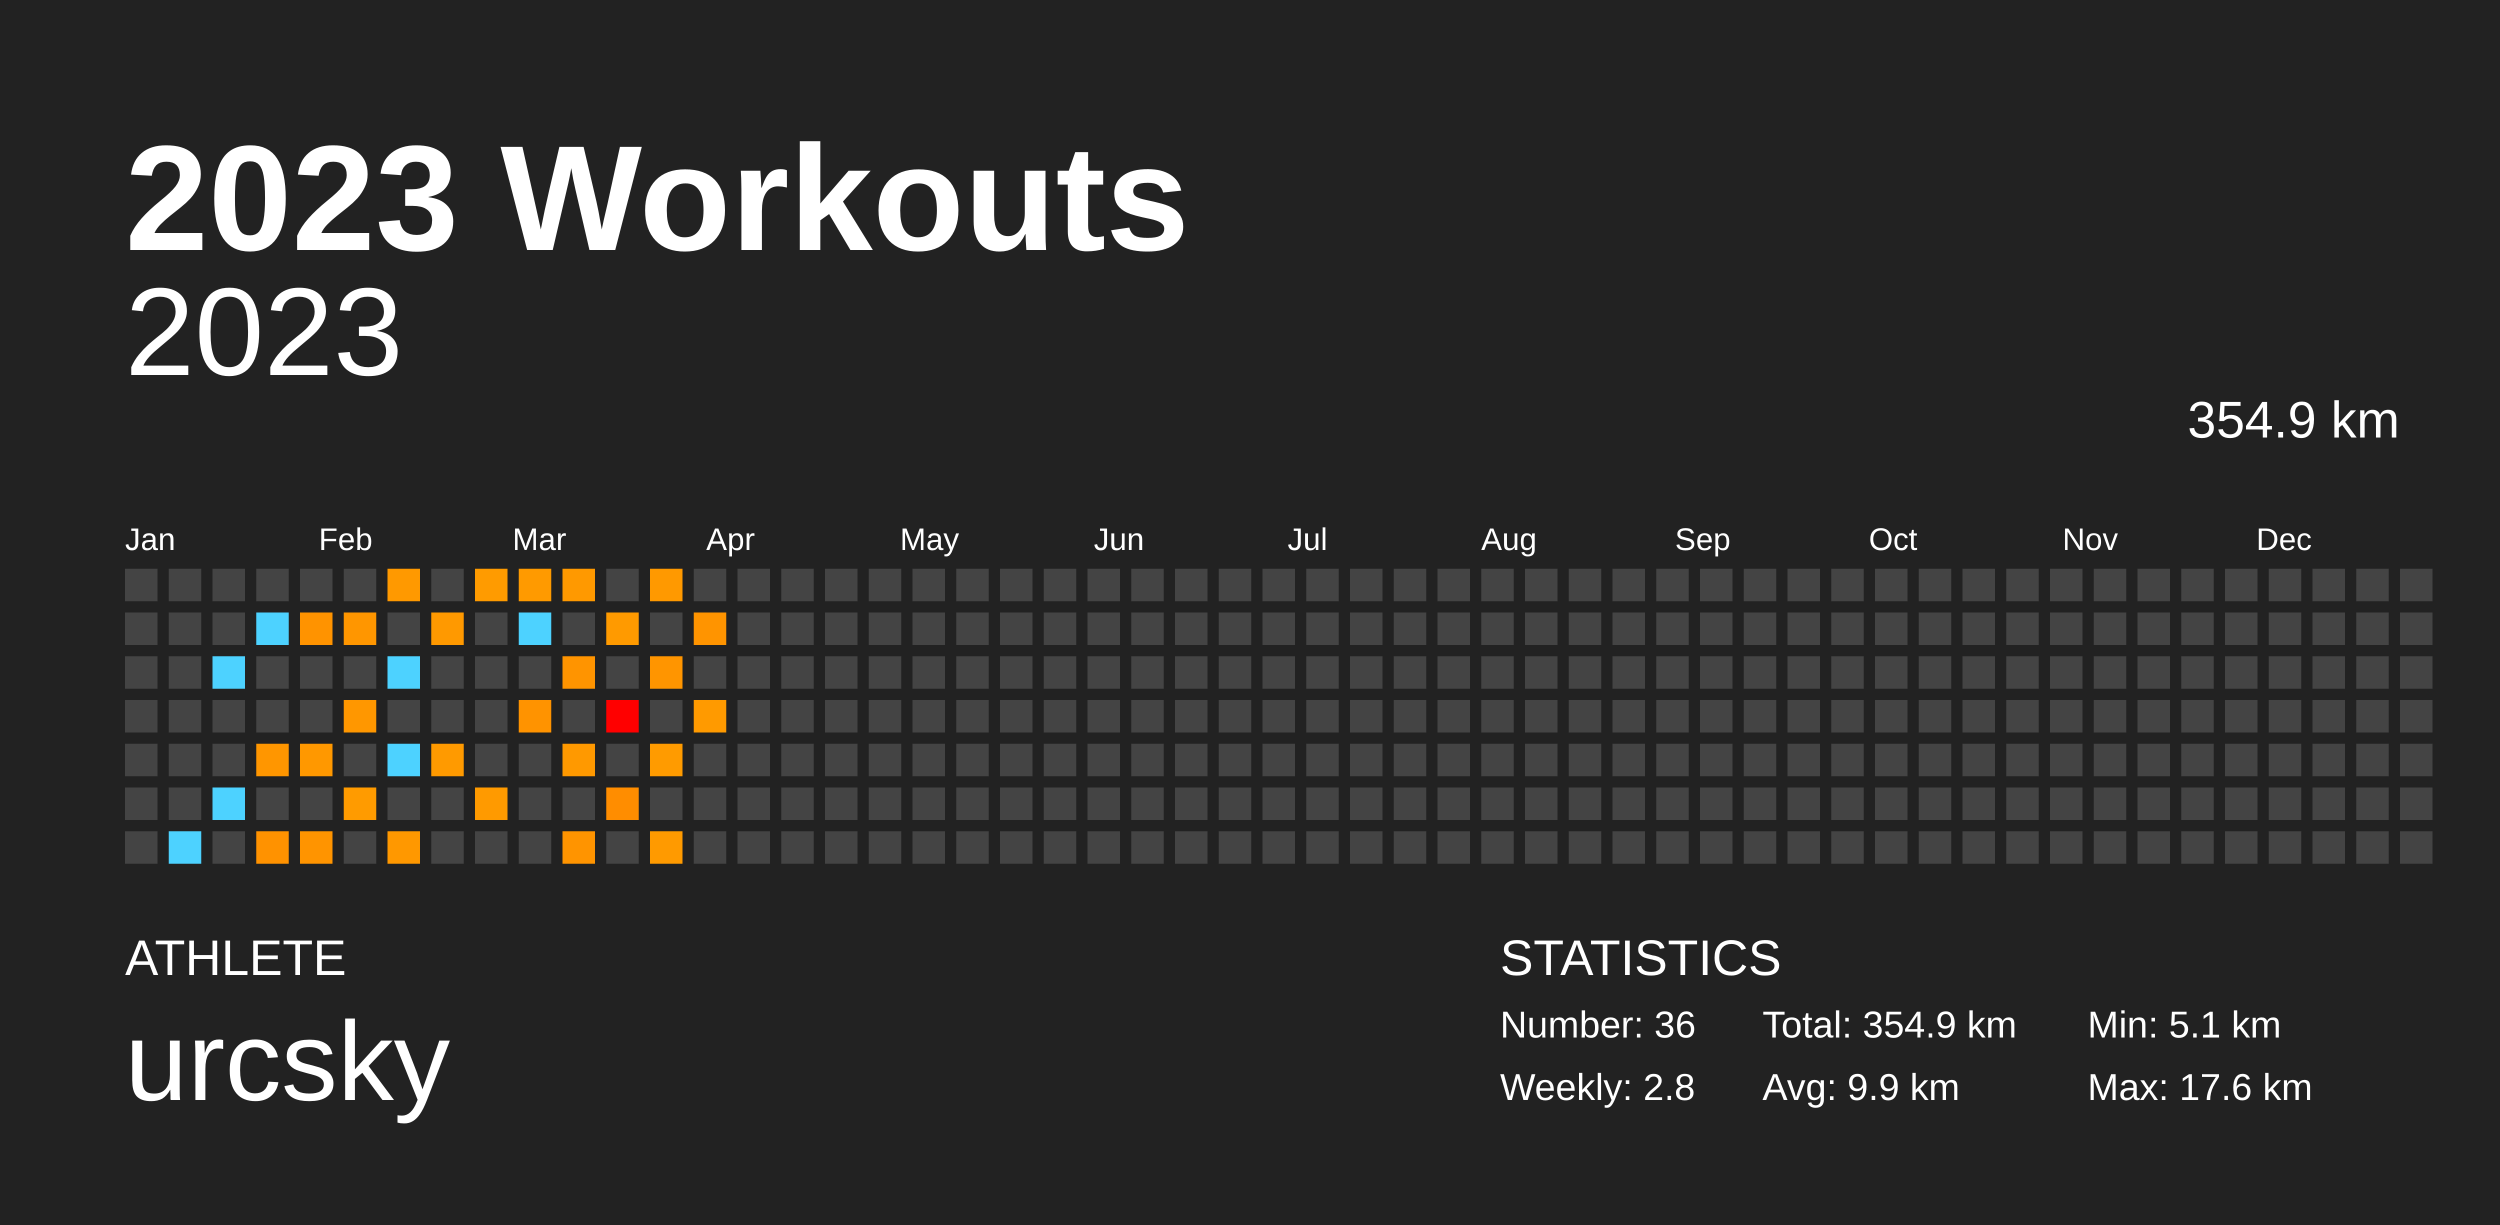
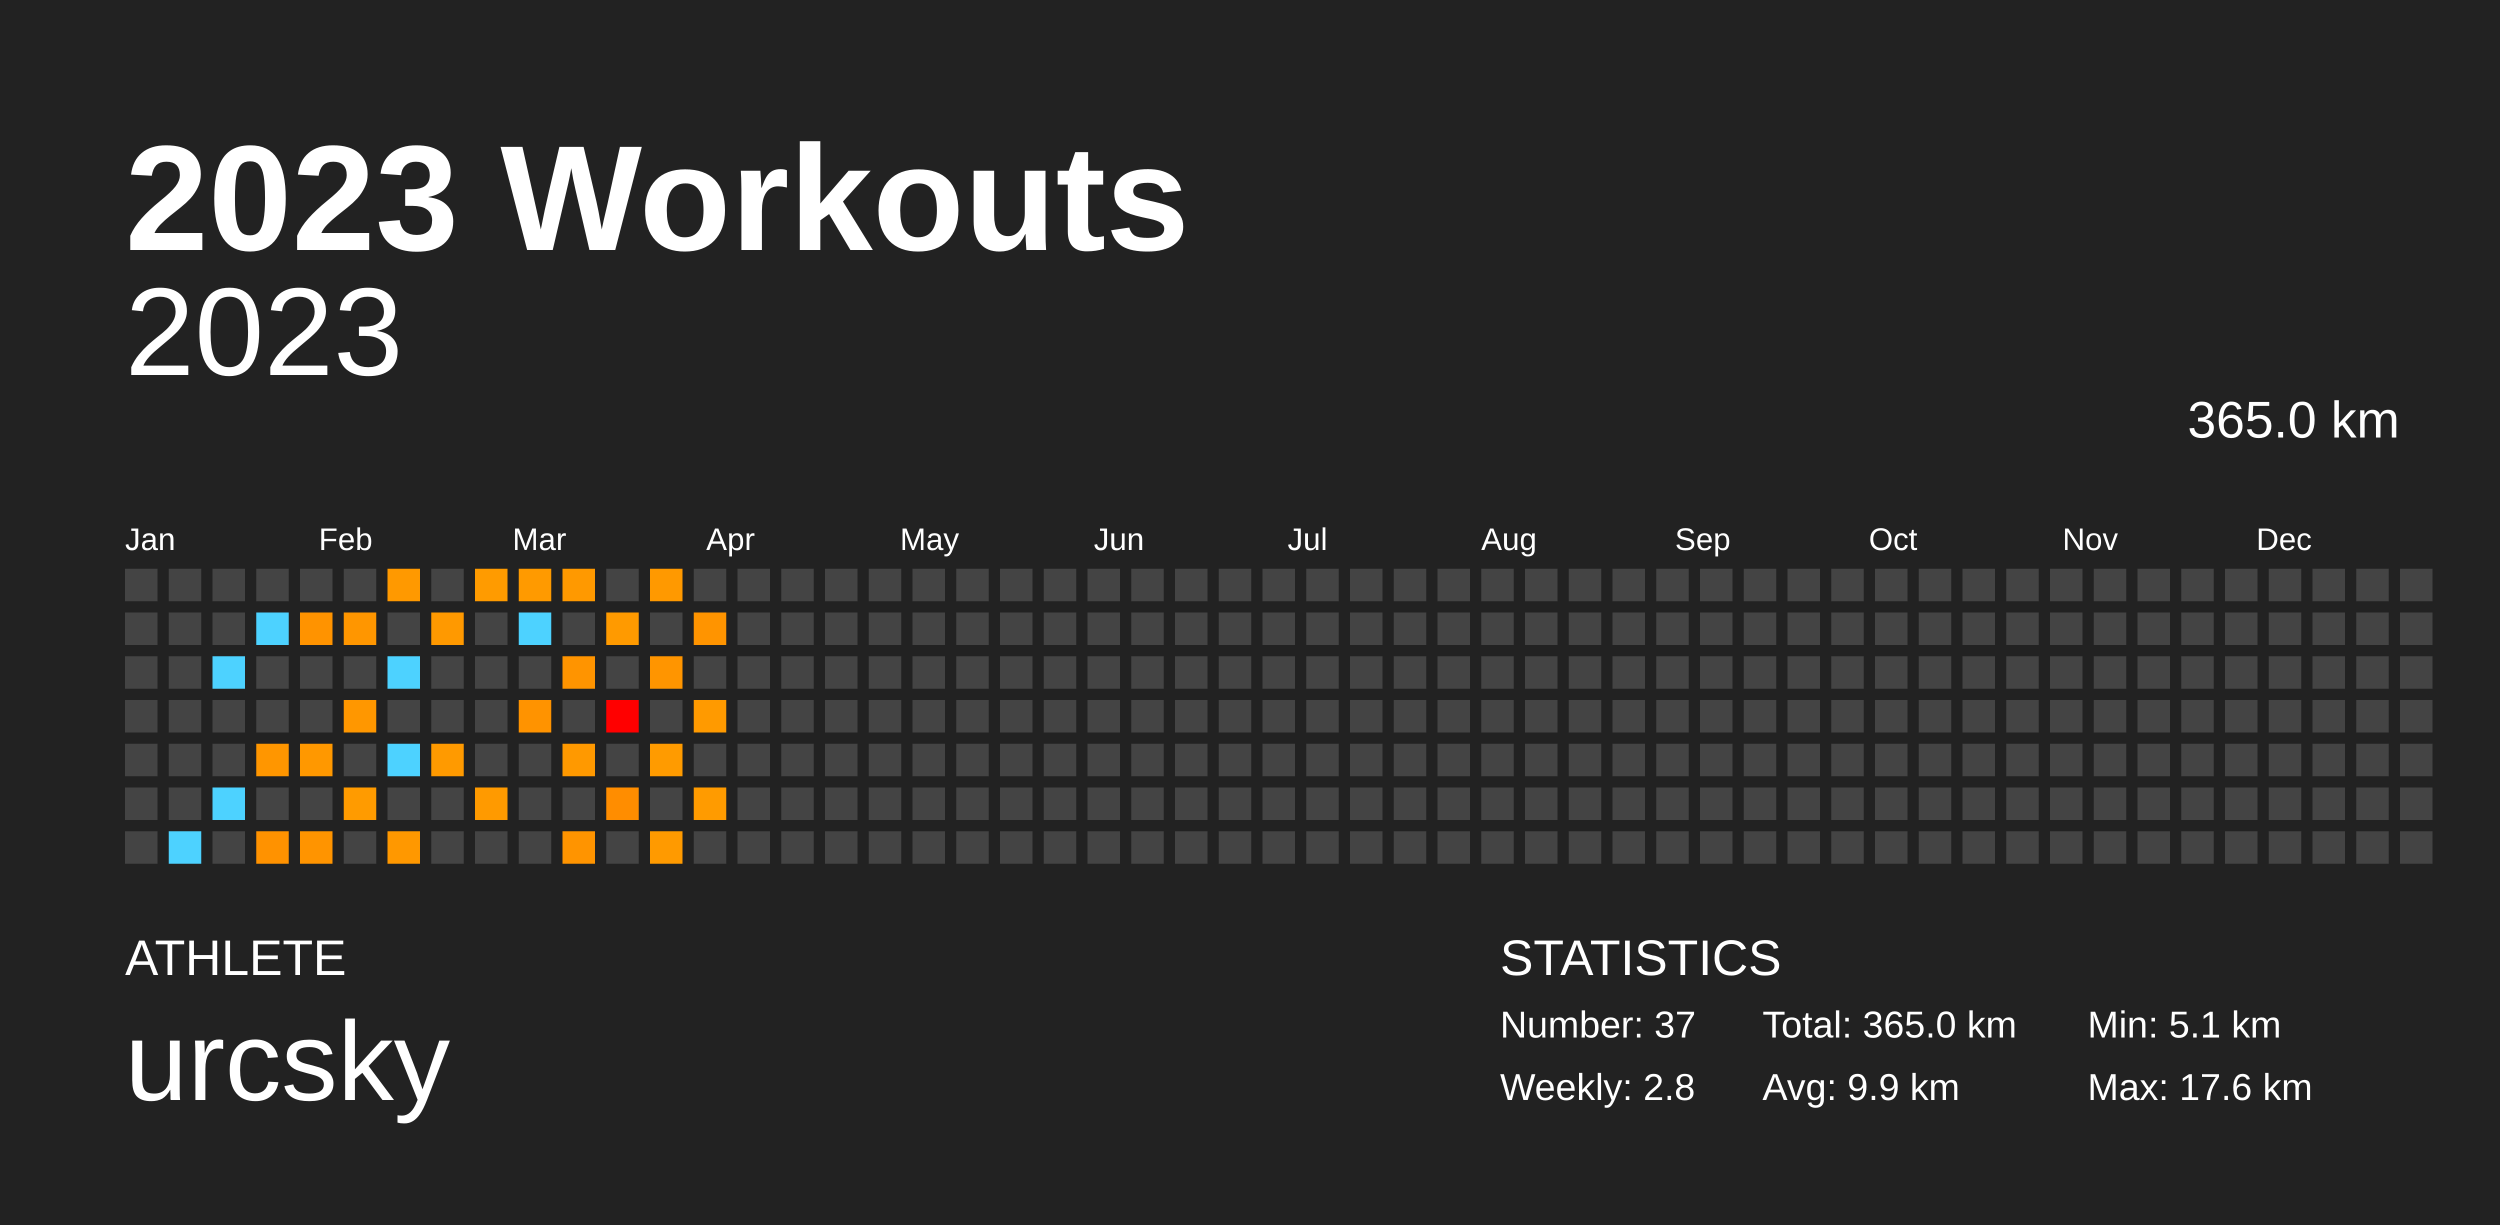
<svg xmlns="http://www.w3.org/2000/svg" baseProfile="full" height="98mm" version="1.1" viewBox="0,0,200,98" width="200mm">
  <defs />
  <rect fill="#222222" height="98" width="200" x="0" y="0" />
  <text fill="#FFFFFF" style="font-size:12px; font-family:Arial; font-weight:bold;" x="10" y="20">2023 Workouts</text>
  <text fill="#FFFFFF" style="font-size:4px; font-family:Arial" x="10" y="78">ATHLETE</text>
  <text fill="#FFFFFF" style="font-size:9px; font-family:Arial" x="10" y="88">urcsky</text>
  <text fill="#FFFFFF" style="font-size:4px; font-family:Arial" x="120" y="78">STATISTICS</text>
-   <text fill="#FFFFFF" style="font-size:3px; font-family:Arial" x="120" y="83">Number: 36</text>
+   <text fill="#FFFFFF" style="font-size:3px; font-family:Arial" x="120" y="83">Number: 37</text>
  <text fill="#FFFFFF" style="font-size:3px; font-family:Arial" x="120" y="88">Weekly: 2.8</text>
-   <text fill="#FFFFFF" style="font-size:3px; font-family:Arial" x="141" y="83">Total: 354.9 km</text>
+   <text fill="#FFFFFF" style="font-size:3px; font-family:Arial" x="141" y="83">Total: 365.0 km</text>
  <text fill="#FFFFFF" style="font-size:3px; font-family:Arial" x="141" y="88">Avg: 9.9 km</text>
  <text fill="#FFFFFF" style="font-size:3px; font-family:Arial" x="167" y="83">Min: 5.1 km</text>
  <text fill="#FFFFFF" style="font-size:3px; font-family:Arial" x="167" y="88">Max: 17.6 km</text>
  <text alignment-baseline="hanging" fill="#FFFFFF" style="font-size:10.0px; font-family:Arial;" x="10" y="30">2023</text>
-   <text alignment-baseline="hanging" fill="#FFFFFF" style="font-size:4.125px; font-family:Arial;" x="175" y="35">354.9 km</text>
+   <text alignment-baseline="hanging" fill="#FFFFFF" style="font-size:4.125px; font-family:Arial;" x="175" y="35">365.0 km</text>
  <text fill="#FFFFFF" style="font-size:2.5px; font-family:Arial" x="10.0" y="44">Jan</text>
  <text fill="#FFFFFF" style="font-size:2.5px; font-family:Arial" x="25.5" y="44">Feb</text>
  <text fill="#FFFFFF" style="font-size:2.5px; font-family:Arial" x="41.0" y="44">Mar</text>
  <text fill="#FFFFFF" style="font-size:2.5px; font-family:Arial" x="56.5" y="44">Apr</text>
  <text fill="#FFFFFF" style="font-size:2.5px; font-family:Arial" x="72.0" y="44">May</text>
  <text fill="#FFFFFF" style="font-size:2.5px; font-family:Arial" x="87.5" y="44">Jun</text>
  <text fill="#FFFFFF" style="font-size:2.5px; font-family:Arial" x="103.0" y="44">Jul</text>
  <text fill="#FFFFFF" style="font-size:2.5px; font-family:Arial" x="118.5" y="44">Aug</text>
  <text fill="#FFFFFF" style="font-size:2.5px; font-family:Arial" x="134.0" y="44">Sep</text>
  <text fill="#FFFFFF" style="font-size:2.5px; font-family:Arial" x="149.5" y="44">Oct</text>
  <text fill="#FFFFFF" style="font-size:2.5px; font-family:Arial" x="165.0" y="44">Nov</text>
  <text fill="#FFFFFF" style="font-size:2.5px; font-family:Arial" x="180.5" y="44">Dec</text>
  <rect fill="#444444" height="2.6" width="2.6" x="10.0" y="45.5" />
  <rect fill="#444444" height="2.6" width="2.6" x="10.0" y="49.0" />
  <rect fill="#444444" height="2.6" width="2.6" x="10.0" y="52.5" />
  <rect fill="#444444" height="2.6" width="2.6" x="10.0" y="56.0" />
  <rect fill="#444444" height="2.6" width="2.6" x="10.0" y="59.5" />
  <rect fill="#444444" height="2.6" width="2.6" x="10.0" y="63.0" />
  <rect fill="#444444" height="2.6" width="2.6" x="10.0" y="66.5" />
  <rect fill="#444444" height="2.6" width="2.6" x="13.5" y="45.5" />
  <rect fill="#444444" height="2.6" width="2.6" x="13.5" y="49.0" />
  <rect fill="#444444" height="2.6" width="2.6" x="13.5" y="52.5" />
  <rect fill="#444444" height="2.6" width="2.6" x="13.5" y="56.0" />
  <rect fill="#444444" height="2.6" width="2.6" x="13.5" y="59.5" />
  <rect fill="#444444" height="2.6" width="2.6" x="13.5" y="63.0" />
  <rect fill="#4dd2ff" height="2.6" width="2.6" x="13.5" y="66.5" />
  <rect fill="#444444" height="2.6" width="2.6" x="17.0" y="45.5" />
  <rect fill="#444444" height="2.6" width="2.6" x="17.0" y="49.0" />
  <rect fill="#4dd2ff" height="2.6" width="2.6" x="17.0" y="52.5" />
  <rect fill="#444444" height="2.6" width="2.6" x="17.0" y="56.0" />
  <rect fill="#444444" height="2.6" width="2.6" x="17.0" y="59.5" />
  <rect fill="#4dd2ff" height="2.6" width="2.6" x="17.0" y="63.0" />
  <rect fill="#444444" height="2.6" width="2.6" x="17.0" y="66.5" />
  <rect fill="#444444" height="2.6" width="2.6" x="20.5" y="45.5" />
  <rect fill="#4dd2ff" height="2.6" width="2.6" x="20.5" y="49.0" />
  <rect fill="#444444" height="2.6" width="2.6" x="20.5" y="52.5" />
  <rect fill="#444444" height="2.6" width="2.6" x="20.5" y="56.0" />
  <rect fill="#ff9600" height="2.6" width="2.6" x="20.5" y="59.5" />
  <rect fill="#444444" height="2.6" width="2.6" x="20.5" y="63.0" />
  <rect fill="#ff9200" height="2.6" width="2.6" x="20.5" y="66.5" />
  <rect fill="#444444" height="2.6" width="2.6" x="24.0" y="45.5" />
  <rect fill="#ff9300" height="2.6" width="2.6" x="24.0" y="49.0" />
  <rect fill="#444444" height="2.6" width="2.6" x="24.0" y="52.5" />
  <rect fill="#444444" height="2.6" width="2.6" x="24.0" y="56.0" />
  <rect fill="#ff9800" height="2.6" width="2.6" x="24.0" y="59.5" />
  <rect fill="#444444" height="2.6" width="2.6" x="24.0" y="63.0" />
  <rect fill="#ff9400" height="2.6" width="2.6" x="24.0" y="66.5" />
  <rect fill="#444444" height="2.6" width="2.6" x="27.5" y="45.5" />
  <rect fill="#ff9600" height="2.6" width="2.6" x="27.5" y="49.0" />
  <rect fill="#444444" height="2.6" width="2.6" x="27.5" y="52.5" />
  <rect fill="#ff9700" height="2.6" width="2.6" x="27.5" y="56.0" />
  <rect fill="#444444" height="2.6" width="2.6" x="27.5" y="59.5" />
  <rect fill="#ff9b00" height="2.6" width="2.6" x="27.5" y="63.0" />
  <rect fill="#444444" height="2.6" width="2.6" x="27.5" y="66.5" />
  <rect fill="#ff9900" height="2.6" width="2.6" x="31.0" y="45.5" />
  <rect fill="#444444" height="2.6" width="2.6" x="31.0" y="49.0" />
  <rect fill="#4dd2ff" height="2.6" width="2.6" x="31.0" y="52.5" />
  <rect fill="#444444" height="2.6" width="2.6" x="31.0" y="56.0" />
  <rect fill="#4dd2ff" height="2.6" width="2.6" x="31.0" y="59.5" />
  <rect fill="#444444" height="2.6" width="2.6" x="31.0" y="63.0" />
  <rect fill="#ff9800" height="2.6" width="2.6" x="31.0" y="66.5" />
  <rect fill="#444444" height="2.6" width="2.6" x="34.5" y="45.5" />
  <rect fill="#ff9900" height="2.6" width="2.6" x="34.5" y="49.0" />
  <rect fill="#444444" height="2.6" width="2.6" x="34.5" y="52.5" />
  <rect fill="#444444" height="2.6" width="2.6" x="34.5" y="56.0" />
  <rect fill="#ff9a00" height="2.6" width="2.6" x="34.5" y="59.5" />
  <rect fill="#444444" height="2.6" width="2.6" x="34.5" y="63.0" />
  <rect fill="#444444" height="2.6" width="2.6" x="34.5" y="66.5" />
  <rect fill="#ff9b00" height="2.6" width="2.6" x="38.0" y="45.5" />
  <rect fill="#444444" height="2.6" width="2.6" x="38.0" y="49.0" />
  <rect fill="#444444" height="2.6" width="2.6" x="38.0" y="52.5" />
  <rect fill="#444444" height="2.6" width="2.6" x="38.0" y="56.0" />
  <rect fill="#444444" height="2.6" width="2.6" x="38.0" y="59.5" />
  <rect fill="#ff9a00" height="2.6" width="2.6" x="38.0" y="63.0" />
  <rect fill="#444444" height="2.6" width="2.6" x="38.0" y="66.5" />
  <rect fill="#ff9a00" height="2.6" width="2.6" x="41.5" y="45.5" />
  <rect fill="#4dd2ff" height="2.6" width="2.6" x="41.5" y="49.0" />
  <rect fill="#444444" height="2.6" width="2.6" x="41.5" y="52.5" />
  <rect fill="#ff9300" height="2.6" width="2.6" x="41.5" y="56.0" />
  <rect fill="#444444" height="2.6" width="2.6" x="41.5" y="59.5" />
  <rect fill="#444444" height="2.6" width="2.6" x="41.5" y="63.0" />
  <rect fill="#444444" height="2.6" width="2.6" x="41.5" y="66.5" />
  <rect fill="#ff9900" height="2.6" width="2.6" x="45.0" y="45.5" />
  <rect fill="#444444" height="2.6" width="2.6" x="45.0" y="49.0" />
  <rect fill="#ff9400" height="2.6" width="2.6" x="45.0" y="52.5" />
  <rect fill="#444444" height="2.6" width="2.6" x="45.0" y="56.0" />
  <rect fill="#ff9900" height="2.6" width="2.6" x="45.0" y="59.5" />
  <rect fill="#444444" height="2.6" width="2.6" x="45.0" y="63.0" />
  <rect fill="#ff9400" height="2.6" width="2.6" x="45.0" y="66.5" />
  <rect fill="#444444" height="2.6" width="2.6" x="48.5" y="45.5" />
  <rect fill="#ff9a00" height="2.6" width="2.6" x="48.5" y="49.0" />
  <rect fill="#444444" height="2.6" width="2.6" x="48.5" y="52.5" />
  <rect fill="#ff0000" height="2.6" width="2.6" x="48.5" y="56.0" />
  <rect fill="#444444" height="2.6" width="2.6" x="48.5" y="59.5" />
  <rect fill="#ff8d00" height="2.6" width="2.6" x="48.5" y="63.0" />
  <rect fill="#444444" height="2.6" width="2.6" x="48.5" y="66.5" />
  <rect fill="#ff9900" height="2.6" width="2.6" x="52.0" y="45.5" />
  <rect fill="#444444" height="2.6" width="2.6" x="52.0" y="49.0" />
  <rect fill="#ff9500" height="2.6" width="2.6" x="52.0" y="52.5" />
  <rect fill="#444444" height="2.6" width="2.6" x="52.0" y="56.0" />
  <rect fill="#ff9b00" height="2.6" width="2.6" x="52.0" y="59.5" />
  <rect fill="#444444" height="2.6" width="2.6" x="52.0" y="63.0" />
  <rect fill="#ff9a00" height="2.6" width="2.6" x="52.0" y="66.5" />
  <rect fill="#444444" height="2.6" width="2.6" x="55.5" y="45.5" />
  <rect fill="#ff9400" height="2.6" width="2.6" x="55.5" y="49.0" />
  <rect fill="#444444" height="2.6" width="2.6" x="55.5" y="52.5" />
  <rect fill="#ff9a00" height="2.6" width="2.6" x="55.5" y="56.0" />
  <rect fill="#444444" height="2.6" width="2.6" x="55.5" y="59.5" />
-   <rect fill="#444444" height="2.6" width="2.6" x="55.5" y="63.0" />
+   <rect fill="#ff9b00" height="2.6" width="2.6" x="55.5" y="63.0" />
  <rect fill="#444444" height="2.6" width="2.6" x="55.5" y="66.5" />
  <rect fill="#444444" height="2.6" width="2.6" x="59.0" y="45.5" />
  <rect fill="#444444" height="2.6" width="2.6" x="59.0" y="49.0" />
  <rect fill="#444444" height="2.6" width="2.6" x="59.0" y="52.5" />
  <rect fill="#444444" height="2.6" width="2.6" x="59.0" y="56.0" />
  <rect fill="#444444" height="2.6" width="2.6" x="59.0" y="59.5" />
  <rect fill="#444444" height="2.6" width="2.6" x="59.0" y="63.0" />
  <rect fill="#444444" height="2.6" width="2.6" x="59.0" y="66.5" />
  <rect fill="#444444" height="2.6" width="2.6" x="62.5" y="45.5" />
  <rect fill="#444444" height="2.6" width="2.6" x="62.5" y="49.0" />
  <rect fill="#444444" height="2.6" width="2.6" x="62.5" y="52.5" />
  <rect fill="#444444" height="2.6" width="2.6" x="62.5" y="56.0" />
  <rect fill="#444444" height="2.6" width="2.6" x="62.5" y="59.5" />
  <rect fill="#444444" height="2.6" width="2.6" x="62.5" y="63.0" />
  <rect fill="#444444" height="2.6" width="2.6" x="62.5" y="66.5" />
  <rect fill="#444444" height="2.6" width="2.6" x="66.0" y="45.5" />
  <rect fill="#444444" height="2.6" width="2.6" x="66.0" y="49.0" />
  <rect fill="#444444" height="2.6" width="2.6" x="66.0" y="52.5" />
  <rect fill="#444444" height="2.6" width="2.6" x="66.0" y="56.0" />
  <rect fill="#444444" height="2.6" width="2.6" x="66.0" y="59.5" />
  <rect fill="#444444" height="2.6" width="2.6" x="66.0" y="63.0" />
  <rect fill="#444444" height="2.6" width="2.6" x="66.0" y="66.5" />
  <rect fill="#444444" height="2.6" width="2.6" x="69.5" y="45.5" />
  <rect fill="#444444" height="2.6" width="2.6" x="69.5" y="49.0" />
  <rect fill="#444444" height="2.6" width="2.6" x="69.5" y="52.5" />
  <rect fill="#444444" height="2.6" width="2.6" x="69.5" y="56.0" />
  <rect fill="#444444" height="2.6" width="2.6" x="69.5" y="59.5" />
  <rect fill="#444444" height="2.6" width="2.6" x="69.5" y="63.0" />
  <rect fill="#444444" height="2.6" width="2.6" x="69.5" y="66.5" />
  <rect fill="#444444" height="2.6" width="2.6" x="73.0" y="45.5" />
  <rect fill="#444444" height="2.6" width="2.6" x="73.0" y="49.0" />
  <rect fill="#444444" height="2.6" width="2.6" x="73.0" y="52.5" />
  <rect fill="#444444" height="2.6" width="2.6" x="73.0" y="56.0" />
  <rect fill="#444444" height="2.6" width="2.6" x="73.0" y="59.5" />
  <rect fill="#444444" height="2.6" width="2.6" x="73.0" y="63.0" />
  <rect fill="#444444" height="2.6" width="2.6" x="73.0" y="66.5" />
  <rect fill="#444444" height="2.6" width="2.6" x="76.5" y="45.5" />
  <rect fill="#444444" height="2.6" width="2.6" x="76.5" y="49.0" />
  <rect fill="#444444" height="2.6" width="2.6" x="76.5" y="52.5" />
  <rect fill="#444444" height="2.6" width="2.6" x="76.5" y="56.0" />
  <rect fill="#444444" height="2.6" width="2.6" x="76.5" y="59.5" />
  <rect fill="#444444" height="2.6" width="2.6" x="76.5" y="63.0" />
  <rect fill="#444444" height="2.6" width="2.6" x="76.5" y="66.5" />
  <rect fill="#444444" height="2.6" width="2.6" x="80.0" y="45.5" />
  <rect fill="#444444" height="2.6" width="2.6" x="80.0" y="49.0" />
  <rect fill="#444444" height="2.6" width="2.6" x="80.0" y="52.5" />
  <rect fill="#444444" height="2.6" width="2.6" x="80.0" y="56.0" />
  <rect fill="#444444" height="2.6" width="2.6" x="80.0" y="59.5" />
  <rect fill="#444444" height="2.6" width="2.6" x="80.0" y="63.0" />
  <rect fill="#444444" height="2.6" width="2.6" x="80.0" y="66.5" />
  <rect fill="#444444" height="2.6" width="2.6" x="83.5" y="45.5" />
  <rect fill="#444444" height="2.6" width="2.6" x="83.5" y="49.0" />
  <rect fill="#444444" height="2.6" width="2.6" x="83.5" y="52.5" />
  <rect fill="#444444" height="2.6" width="2.6" x="83.5" y="56.0" />
  <rect fill="#444444" height="2.6" width="2.6" x="83.5" y="59.5" />
  <rect fill="#444444" height="2.6" width="2.6" x="83.5" y="63.0" />
  <rect fill="#444444" height="2.6" width="2.6" x="83.5" y="66.5" />
  <rect fill="#444444" height="2.6" width="2.6" x="87.0" y="45.5" />
  <rect fill="#444444" height="2.6" width="2.6" x="87.0" y="49.0" />
  <rect fill="#444444" height="2.6" width="2.6" x="87.0" y="52.5" />
  <rect fill="#444444" height="2.6" width="2.6" x="87.0" y="56.0" />
  <rect fill="#444444" height="2.6" width="2.6" x="87.0" y="59.5" />
  <rect fill="#444444" height="2.6" width="2.6" x="87.0" y="63.0" />
  <rect fill="#444444" height="2.6" width="2.6" x="87.0" y="66.5" />
  <rect fill="#444444" height="2.6" width="2.6" x="90.5" y="45.5" />
  <rect fill="#444444" height="2.6" width="2.6" x="90.5" y="49.0" />
  <rect fill="#444444" height="2.6" width="2.6" x="90.5" y="52.5" />
  <rect fill="#444444" height="2.6" width="2.6" x="90.5" y="56.0" />
  <rect fill="#444444" height="2.6" width="2.6" x="90.5" y="59.5" />
  <rect fill="#444444" height="2.6" width="2.6" x="90.5" y="63.0" />
  <rect fill="#444444" height="2.6" width="2.6" x="90.5" y="66.5" />
  <rect fill="#444444" height="2.6" width="2.6" x="94.0" y="45.5" />
  <rect fill="#444444" height="2.6" width="2.6" x="94.0" y="49.0" />
  <rect fill="#444444" height="2.6" width="2.6" x="94.0" y="52.5" />
  <rect fill="#444444" height="2.6" width="2.6" x="94.0" y="56.0" />
  <rect fill="#444444" height="2.6" width="2.6" x="94.0" y="59.5" />
  <rect fill="#444444" height="2.6" width="2.6" x="94.0" y="63.0" />
  <rect fill="#444444" height="2.6" width="2.6" x="94.0" y="66.5" />
  <rect fill="#444444" height="2.6" width="2.6" x="97.5" y="45.5" />
  <rect fill="#444444" height="2.6" width="2.6" x="97.5" y="49.0" />
  <rect fill="#444444" height="2.6" width="2.6" x="97.5" y="52.5" />
  <rect fill="#444444" height="2.6" width="2.6" x="97.5" y="56.0" />
  <rect fill="#444444" height="2.6" width="2.6" x="97.5" y="59.5" />
  <rect fill="#444444" height="2.6" width="2.6" x="97.5" y="63.0" />
  <rect fill="#444444" height="2.6" width="2.6" x="97.5" y="66.5" />
  <rect fill="#444444" height="2.6" width="2.6" x="101.0" y="45.5" />
  <rect fill="#444444" height="2.6" width="2.6" x="101.0" y="49.0" />
  <rect fill="#444444" height="2.6" width="2.6" x="101.0" y="52.5" />
  <rect fill="#444444" height="2.6" width="2.6" x="101.0" y="56.0" />
  <rect fill="#444444" height="2.6" width="2.6" x="101.0" y="59.5" />
  <rect fill="#444444" height="2.6" width="2.6" x="101.0" y="63.0" />
  <rect fill="#444444" height="2.6" width="2.6" x="101.0" y="66.5" />
  <rect fill="#444444" height="2.6" width="2.6" x="104.5" y="45.5" />
  <rect fill="#444444" height="2.6" width="2.6" x="104.5" y="49.0" />
  <rect fill="#444444" height="2.6" width="2.6" x="104.5" y="52.5" />
  <rect fill="#444444" height="2.6" width="2.6" x="104.5" y="56.0" />
  <rect fill="#444444" height="2.6" width="2.6" x="104.5" y="59.5" />
  <rect fill="#444444" height="2.6" width="2.6" x="104.5" y="63.0" />
  <rect fill="#444444" height="2.6" width="2.6" x="104.5" y="66.5" />
  <rect fill="#444444" height="2.6" width="2.6" x="108.0" y="45.5" />
  <rect fill="#444444" height="2.6" width="2.6" x="108.0" y="49.0" />
  <rect fill="#444444" height="2.6" width="2.6" x="108.0" y="52.5" />
  <rect fill="#444444" height="2.6" width="2.6" x="108.0" y="56.0" />
  <rect fill="#444444" height="2.6" width="2.6" x="108.0" y="59.5" />
  <rect fill="#444444" height="2.6" width="2.6" x="108.0" y="63.0" />
  <rect fill="#444444" height="2.6" width="2.6" x="108.0" y="66.5" />
  <rect fill="#444444" height="2.6" width="2.6" x="111.5" y="45.5" />
  <rect fill="#444444" height="2.6" width="2.6" x="111.5" y="49.0" />
  <rect fill="#444444" height="2.6" width="2.6" x="111.5" y="52.5" />
  <rect fill="#444444" height="2.6" width="2.6" x="111.5" y="56.0" />
  <rect fill="#444444" height="2.6" width="2.6" x="111.5" y="59.5" />
  <rect fill="#444444" height="2.6" width="2.6" x="111.5" y="63.0" />
  <rect fill="#444444" height="2.6" width="2.6" x="111.5" y="66.5" />
  <rect fill="#444444" height="2.6" width="2.6" x="115.0" y="45.5" />
  <rect fill="#444444" height="2.6" width="2.6" x="115.0" y="49.0" />
  <rect fill="#444444" height="2.6" width="2.6" x="115.0" y="52.5" />
  <rect fill="#444444" height="2.6" width="2.6" x="115.0" y="56.0" />
  <rect fill="#444444" height="2.6" width="2.6" x="115.0" y="59.5" />
  <rect fill="#444444" height="2.6" width="2.6" x="115.0" y="63.0" />
  <rect fill="#444444" height="2.6" width="2.6" x="115.0" y="66.5" />
  <rect fill="#444444" height="2.6" width="2.6" x="118.5" y="45.5" />
  <rect fill="#444444" height="2.6" width="2.6" x="118.5" y="49.0" />
  <rect fill="#444444" height="2.6" width="2.6" x="118.5" y="52.5" />
  <rect fill="#444444" height="2.6" width="2.6" x="118.5" y="56.0" />
  <rect fill="#444444" height="2.6" width="2.6" x="118.5" y="59.5" />
  <rect fill="#444444" height="2.6" width="2.6" x="118.5" y="63.0" />
  <rect fill="#444444" height="2.6" width="2.6" x="118.5" y="66.5" />
  <rect fill="#444444" height="2.6" width="2.6" x="122.0" y="45.5" />
  <rect fill="#444444" height="2.6" width="2.6" x="122.0" y="49.0" />
  <rect fill="#444444" height="2.6" width="2.6" x="122.0" y="52.5" />
  <rect fill="#444444" height="2.6" width="2.6" x="122.0" y="56.0" />
  <rect fill="#444444" height="2.6" width="2.6" x="122.0" y="59.5" />
  <rect fill="#444444" height="2.6" width="2.6" x="122.0" y="63.0" />
  <rect fill="#444444" height="2.6" width="2.6" x="122.0" y="66.5" />
  <rect fill="#444444" height="2.6" width="2.6" x="125.5" y="45.5" />
  <rect fill="#444444" height="2.6" width="2.6" x="125.5" y="49.0" />
  <rect fill="#444444" height="2.6" width="2.6" x="125.5" y="52.5" />
  <rect fill="#444444" height="2.6" width="2.6" x="125.5" y="56.0" />
  <rect fill="#444444" height="2.6" width="2.6" x="125.5" y="59.5" />
  <rect fill="#444444" height="2.6" width="2.6" x="125.5" y="63.0" />
  <rect fill="#444444" height="2.6" width="2.6" x="125.5" y="66.5" />
  <rect fill="#444444" height="2.6" width="2.6" x="129.0" y="45.5" />
  <rect fill="#444444" height="2.6" width="2.6" x="129.0" y="49.0" />
  <rect fill="#444444" height="2.6" width="2.6" x="129.0" y="52.5" />
  <rect fill="#444444" height="2.6" width="2.6" x="129.0" y="56.0" />
  <rect fill="#444444" height="2.6" width="2.6" x="129.0" y="59.5" />
  <rect fill="#444444" height="2.6" width="2.6" x="129.0" y="63.0" />
  <rect fill="#444444" height="2.6" width="2.6" x="129.0" y="66.5" />
  <rect fill="#444444" height="2.6" width="2.6" x="132.5" y="45.5" />
  <rect fill="#444444" height="2.6" width="2.6" x="132.5" y="49.0" />
  <rect fill="#444444" height="2.6" width="2.6" x="132.5" y="52.5" />
  <rect fill="#444444" height="2.6" width="2.6" x="132.5" y="56.0" />
  <rect fill="#444444" height="2.6" width="2.6" x="132.5" y="59.5" />
  <rect fill="#444444" height="2.6" width="2.6" x="132.5" y="63.0" />
  <rect fill="#444444" height="2.6" width="2.6" x="132.5" y="66.5" />
  <rect fill="#444444" height="2.6" width="2.6" x="136.0" y="45.5" />
  <rect fill="#444444" height="2.6" width="2.6" x="136.0" y="49.0" />
  <rect fill="#444444" height="2.6" width="2.6" x="136.0" y="52.5" />
  <rect fill="#444444" height="2.6" width="2.6" x="136.0" y="56.0" />
  <rect fill="#444444" height="2.6" width="2.6" x="136.0" y="59.5" />
  <rect fill="#444444" height="2.6" width="2.6" x="136.0" y="63.0" />
  <rect fill="#444444" height="2.6" width="2.6" x="136.0" y="66.5" />
  <rect fill="#444444" height="2.6" width="2.6" x="139.5" y="45.5" />
  <rect fill="#444444" height="2.6" width="2.6" x="139.5" y="49.0" />
  <rect fill="#444444" height="2.6" width="2.6" x="139.5" y="52.5" />
  <rect fill="#444444" height="2.6" width="2.6" x="139.5" y="56.0" />
  <rect fill="#444444" height="2.6" width="2.6" x="139.5" y="59.5" />
  <rect fill="#444444" height="2.6" width="2.6" x="139.5" y="63.0" />
  <rect fill="#444444" height="2.6" width="2.6" x="139.5" y="66.5" />
  <rect fill="#444444" height="2.6" width="2.6" x="143.0" y="45.5" />
  <rect fill="#444444" height="2.6" width="2.6" x="143.0" y="49.0" />
  <rect fill="#444444" height="2.6" width="2.6" x="143.0" y="52.5" />
  <rect fill="#444444" height="2.6" width="2.6" x="143.0" y="56.0" />
  <rect fill="#444444" height="2.6" width="2.6" x="143.0" y="59.5" />
  <rect fill="#444444" height="2.6" width="2.6" x="143.0" y="63.0" />
  <rect fill="#444444" height="2.6" width="2.6" x="143.0" y="66.5" />
  <rect fill="#444444" height="2.6" width="2.6" x="146.5" y="45.5" />
  <rect fill="#444444" height="2.6" width="2.6" x="146.5" y="49.0" />
  <rect fill="#444444" height="2.6" width="2.6" x="146.5" y="52.5" />
  <rect fill="#444444" height="2.6" width="2.6" x="146.5" y="56.0" />
  <rect fill="#444444" height="2.6" width="2.6" x="146.5" y="59.5" />
  <rect fill="#444444" height="2.6" width="2.6" x="146.5" y="63.0" />
  <rect fill="#444444" height="2.6" width="2.6" x="146.5" y="66.5" />
  <rect fill="#444444" height="2.6" width="2.6" x="150.0" y="45.5" />
  <rect fill="#444444" height="2.6" width="2.6" x="150.0" y="49.0" />
  <rect fill="#444444" height="2.6" width="2.6" x="150.0" y="52.5" />
  <rect fill="#444444" height="2.6" width="2.6" x="150.0" y="56.0" />
  <rect fill="#444444" height="2.6" width="2.6" x="150.0" y="59.5" />
  <rect fill="#444444" height="2.6" width="2.6" x="150.0" y="63.0" />
  <rect fill="#444444" height="2.6" width="2.6" x="150.0" y="66.5" />
  <rect fill="#444444" height="2.6" width="2.6" x="153.5" y="45.5" />
  <rect fill="#444444" height="2.6" width="2.6" x="153.5" y="49.0" />
  <rect fill="#444444" height="2.6" width="2.6" x="153.5" y="52.5" />
  <rect fill="#444444" height="2.6" width="2.6" x="153.5" y="56.0" />
  <rect fill="#444444" height="2.6" width="2.6" x="153.5" y="59.5" />
  <rect fill="#444444" height="2.6" width="2.6" x="153.5" y="63.0" />
  <rect fill="#444444" height="2.6" width="2.6" x="153.5" y="66.5" />
  <rect fill="#444444" height="2.6" width="2.6" x="157.0" y="45.5" />
  <rect fill="#444444" height="2.6" width="2.6" x="157.0" y="49.0" />
  <rect fill="#444444" height="2.6" width="2.6" x="157.0" y="52.5" />
  <rect fill="#444444" height="2.6" width="2.6" x="157.0" y="56.0" />
  <rect fill="#444444" height="2.6" width="2.6" x="157.0" y="59.5" />
  <rect fill="#444444" height="2.6" width="2.6" x="157.0" y="63.0" />
  <rect fill="#444444" height="2.6" width="2.6" x="157.0" y="66.5" />
  <rect fill="#444444" height="2.6" width="2.6" x="160.5" y="45.5" />
  <rect fill="#444444" height="2.6" width="2.6" x="160.5" y="49.0" />
  <rect fill="#444444" height="2.6" width="2.6" x="160.5" y="52.5" />
  <rect fill="#444444" height="2.6" width="2.6" x="160.5" y="56.0" />
  <rect fill="#444444" height="2.6" width="2.6" x="160.5" y="59.5" />
  <rect fill="#444444" height="2.6" width="2.6" x="160.5" y="63.0" />
  <rect fill="#444444" height="2.6" width="2.6" x="160.5" y="66.5" />
  <rect fill="#444444" height="2.6" width="2.6" x="164.0" y="45.5" />
  <rect fill="#444444" height="2.6" width="2.6" x="164.0" y="49.0" />
  <rect fill="#444444" height="2.6" width="2.6" x="164.0" y="52.5" />
  <rect fill="#444444" height="2.6" width="2.6" x="164.0" y="56.0" />
  <rect fill="#444444" height="2.6" width="2.6" x="164.0" y="59.5" />
  <rect fill="#444444" height="2.6" width="2.6" x="164.0" y="63.0" />
  <rect fill="#444444" height="2.6" width="2.6" x="164.0" y="66.5" />
  <rect fill="#444444" height="2.6" width="2.6" x="167.5" y="45.5" />
  <rect fill="#444444" height="2.6" width="2.6" x="167.5" y="49.0" />
  <rect fill="#444444" height="2.6" width="2.6" x="167.5" y="52.5" />
  <rect fill="#444444" height="2.6" width="2.6" x="167.5" y="56.0" />
  <rect fill="#444444" height="2.6" width="2.6" x="167.5" y="59.5" />
  <rect fill="#444444" height="2.6" width="2.6" x="167.5" y="63.0" />
  <rect fill="#444444" height="2.6" width="2.6" x="167.5" y="66.5" />
  <rect fill="#444444" height="2.6" width="2.6" x="171.0" y="45.5" />
  <rect fill="#444444" height="2.6" width="2.6" x="171.0" y="49.0" />
  <rect fill="#444444" height="2.6" width="2.6" x="171.0" y="52.5" />
  <rect fill="#444444" height="2.6" width="2.6" x="171.0" y="56.0" />
  <rect fill="#444444" height="2.6" width="2.6" x="171.0" y="59.5" />
  <rect fill="#444444" height="2.6" width="2.6" x="171.0" y="63.0" />
  <rect fill="#444444" height="2.6" width="2.6" x="171.0" y="66.5" />
  <rect fill="#444444" height="2.6" width="2.6" x="174.5" y="45.5" />
  <rect fill="#444444" height="2.6" width="2.6" x="174.5" y="49.0" />
  <rect fill="#444444" height="2.6" width="2.6" x="174.5" y="52.5" />
  <rect fill="#444444" height="2.6" width="2.6" x="174.5" y="56.0" />
  <rect fill="#444444" height="2.6" width="2.6" x="174.5" y="59.5" />
  <rect fill="#444444" height="2.6" width="2.6" x="174.5" y="63.0" />
  <rect fill="#444444" height="2.6" width="2.6" x="174.5" y="66.5" />
  <rect fill="#444444" height="2.6" width="2.6" x="178.0" y="45.5" />
  <rect fill="#444444" height="2.6" width="2.6" x="178.0" y="49.0" />
  <rect fill="#444444" height="2.6" width="2.6" x="178.0" y="52.5" />
  <rect fill="#444444" height="2.6" width="2.6" x="178.0" y="56.0" />
  <rect fill="#444444" height="2.6" width="2.6" x="178.0" y="59.5" />
  <rect fill="#444444" height="2.6" width="2.6" x="178.0" y="63.0" />
  <rect fill="#444444" height="2.6" width="2.6" x="178.0" y="66.5" />
  <rect fill="#444444" height="2.6" width="2.6" x="181.5" y="45.5" />
  <rect fill="#444444" height="2.6" width="2.6" x="181.5" y="49.0" />
  <rect fill="#444444" height="2.6" width="2.6" x="181.5" y="52.5" />
  <rect fill="#444444" height="2.6" width="2.6" x="181.5" y="56.0" />
  <rect fill="#444444" height="2.6" width="2.6" x="181.5" y="59.5" />
  <rect fill="#444444" height="2.6" width="2.6" x="181.5" y="63.0" />
  <rect fill="#444444" height="2.6" width="2.6" x="181.5" y="66.5" />
  <rect fill="#444444" height="2.6" width="2.6" x="185.0" y="45.5" />
  <rect fill="#444444" height="2.6" width="2.6" x="185.0" y="49.0" />
  <rect fill="#444444" height="2.6" width="2.6" x="185.0" y="52.5" />
  <rect fill="#444444" height="2.6" width="2.6" x="185.0" y="56.0" />
  <rect fill="#444444" height="2.6" width="2.6" x="185.0" y="59.5" />
  <rect fill="#444444" height="2.6" width="2.6" x="185.0" y="63.0" />
  <rect fill="#444444" height="2.6" width="2.6" x="185.0" y="66.5" />
  <rect fill="#444444" height="2.6" width="2.6" x="188.5" y="45.5" />
  <rect fill="#444444" height="2.6" width="2.6" x="188.5" y="49.0" />
  <rect fill="#444444" height="2.6" width="2.6" x="188.5" y="52.5" />
  <rect fill="#444444" height="2.6" width="2.6" x="188.5" y="56.0" />
  <rect fill="#444444" height="2.6" width="2.6" x="188.5" y="59.5" />
  <rect fill="#444444" height="2.6" width="2.6" x="188.5" y="63.0" />
  <rect fill="#444444" height="2.6" width="2.6" x="188.5" y="66.5" />
  <rect fill="#444444" height="2.6" width="2.6" x="192.0" y="45.5" />
  <rect fill="#444444" height="2.6" width="2.6" x="192.0" y="49.0" />
  <rect fill="#444444" height="2.6" width="2.6" x="192.0" y="52.5" />
  <rect fill="#444444" height="2.6" width="2.6" x="192.0" y="56.0" />
  <rect fill="#444444" height="2.6" width="2.6" x="192.0" y="59.5" />
  <rect fill="#444444" height="2.6" width="2.6" x="192.0" y="63.0" />
  <rect fill="#444444" height="2.6" width="2.6" x="192.0" y="66.5" />
</svg>
